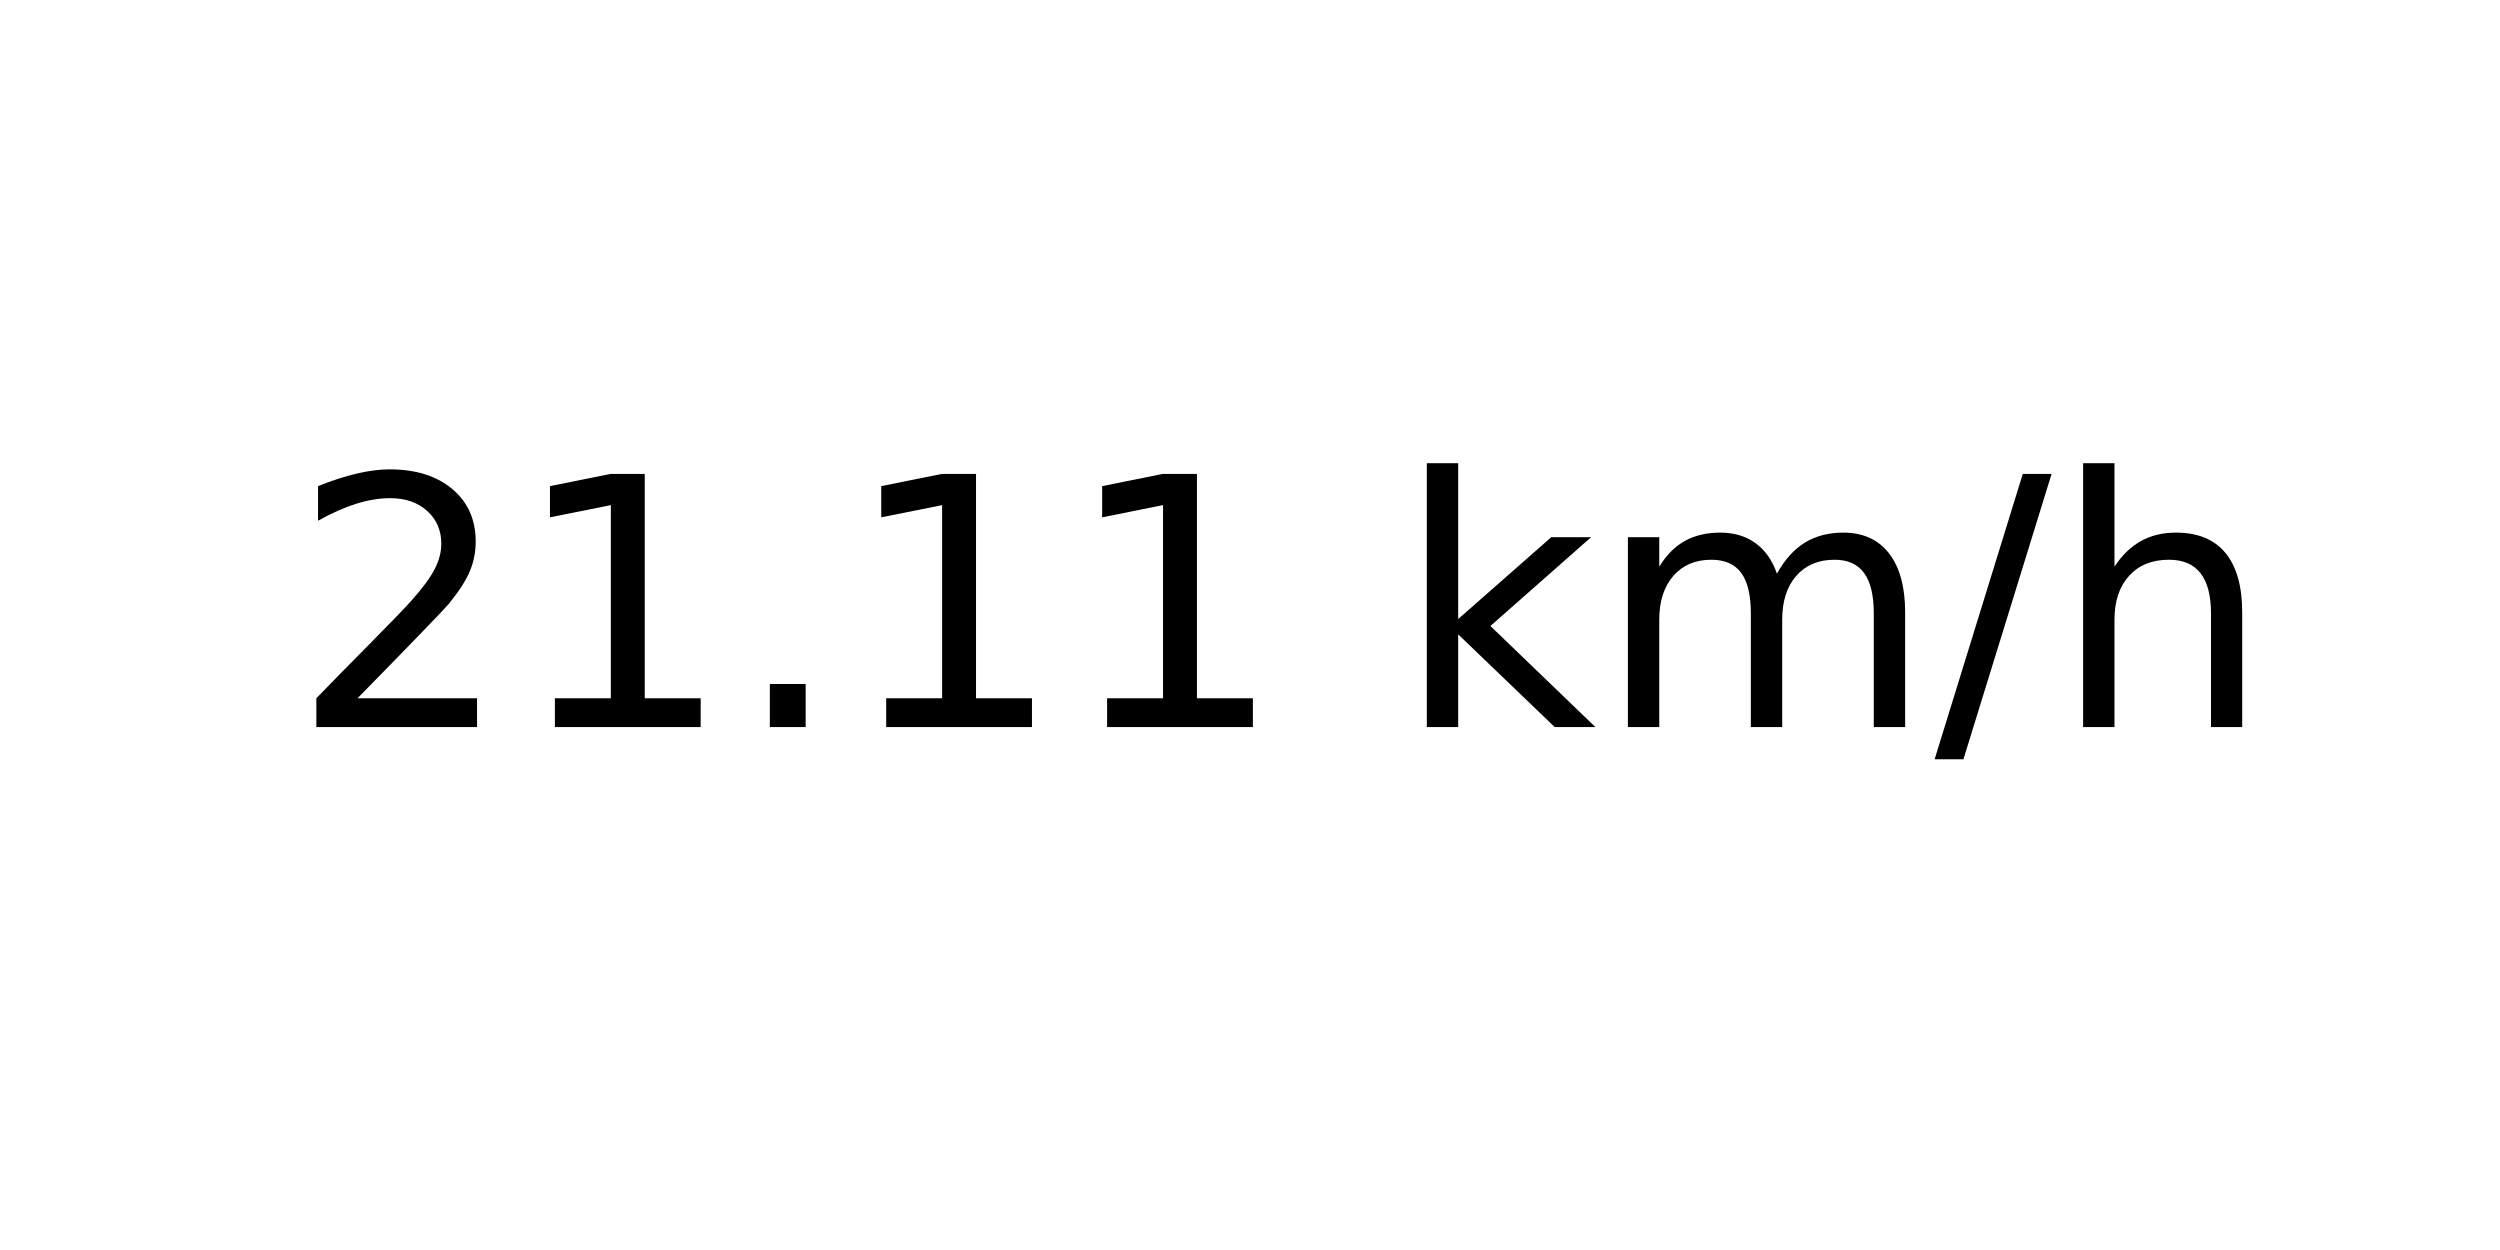
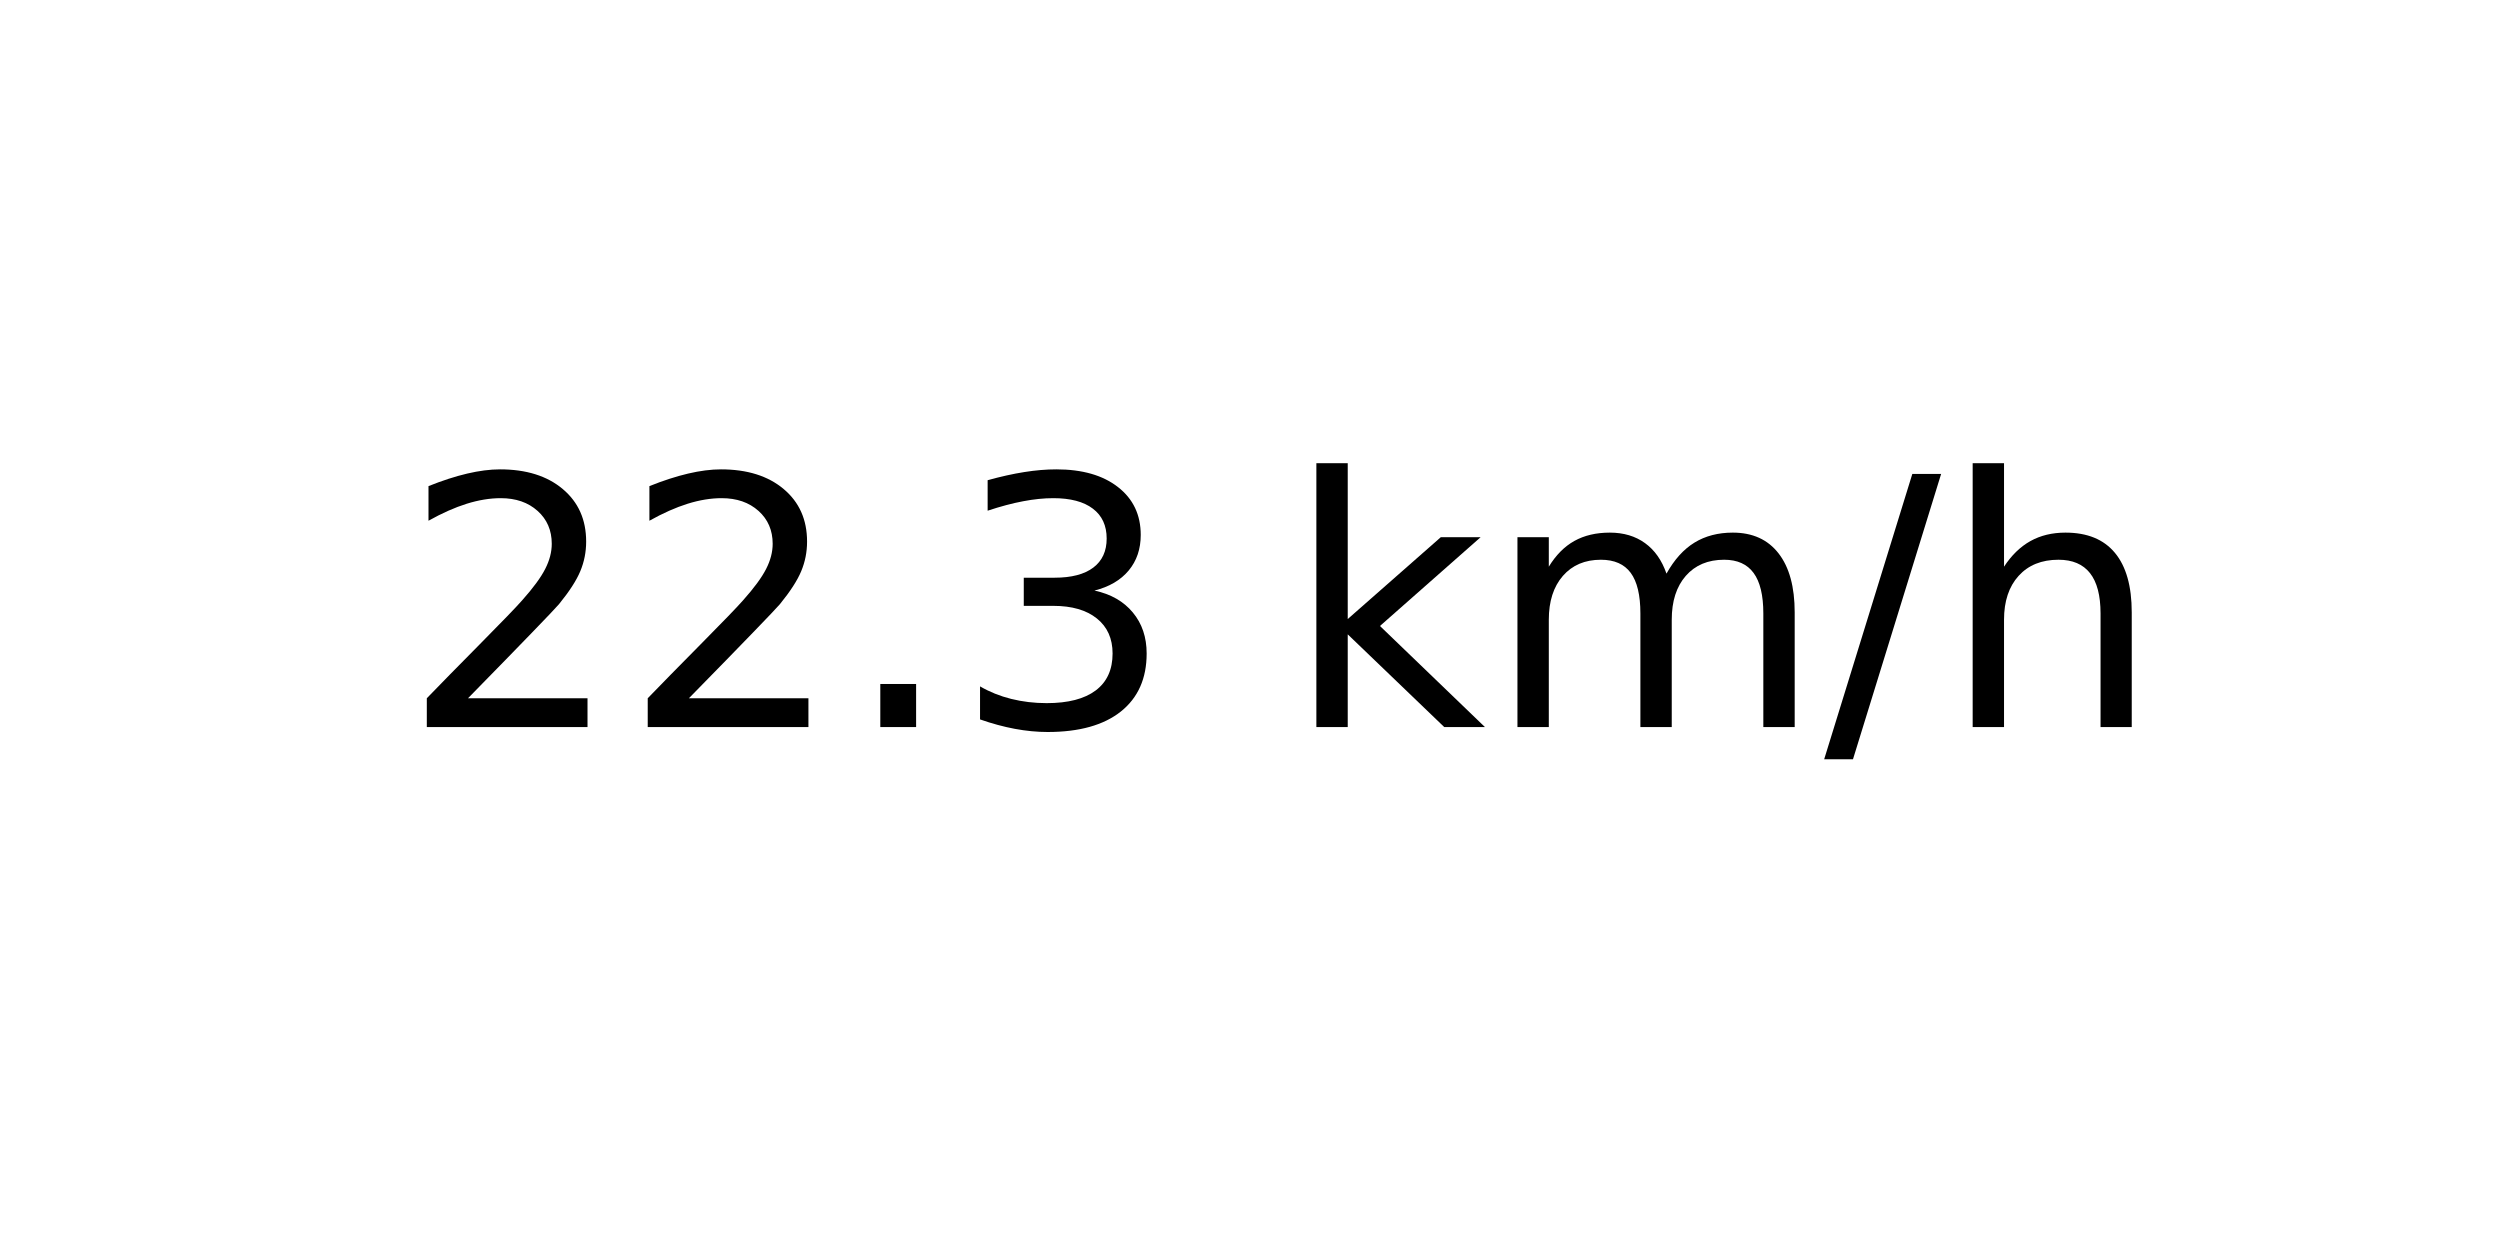
<svg xmlns="http://www.w3.org/2000/svg" xmlns:xlink="http://www.w3.org/1999/xlink" width="72pt" height="36pt" viewBox="0 0 72 36" version="1.1">
  <defs>
    <style type="text/css">*{stroke-linejoin: round; stroke-linecap: butt}</style>
  </defs>
  <g id="figure_1">
    <g id="axes_1">
      <g id="text_1">
-         <g transform="translate(8.378125 20.93937) scale(0.1 -0.1)">
+         <g transform="translate(11.55937 20.93937) scale(0.1 -0.1)">
          <defs>
            <path id="DejaVuSans-32" d="M 1228 531  L 3431 531  L 3431 0  L 469 0  L 469 531  Q 828 903 1448 1529  Q 2069 2156 2228 2338  Q 2531 2678 2651 2914  Q 2772 3150 2772 3378  Q 2772 3750 2511 3984  Q 2250 4219 1831 4219  Q 1534 4219 1204 4116  Q 875 4013 500 3803  L 500 4441  Q 881 4594 1212 4672  Q 1544 4750 1819 4750  Q 2544 4750 2975 4387  Q 3406 4025 3406 3419  Q 3406 3131 3298 2873  Q 3191 2616 2906 2266  Q 2828 2175 2409 1742  Q 1991 1309 1228 531  z " transform="scale(0.015625)" />
-             <path id="DejaVuSans-31" d="M 794 531  L 1825 531  L 1825 4091  L 703 3866  L 703 4441  L 1819 4666  L 2450 4666  L 2450 531  L 3481 531  L 3481 0  L 794 0  L 794 531  z " transform="scale(0.015625)" />
            <path id="DejaVuSans-2e" d="M 684 794  L 1344 794  L 1344 0  L 684 0  L 684 794  z " transform="scale(0.015625)" />
+             <path id="DejaVuSans-33" d="M 2597 2516  Q 3050 2419 3304 2112  Q 3559 1806 3559 1356  Q 3559 666 3084 287  Q 2609 -91 1734 -91  Q 1441 -91 1130 -33  Q 819 25 488 141  L 488 750  Q 750 597 1062 519  Q 1375 441 1716 441  Q 2309 441 2620 675  Q 2931 909 2931 1356  Q 2931 1769 2642 2001  Q 2353 2234 1838 2234  L 1294 2234  L 1294 2753  L 1863 2753  Q 2328 2753 2575 2939  Q 2822 3125 2822 3475  Q 2822 3834 2567 4026  Q 2313 4219 1838 4219  Q 1578 4219 1281 4162  Q 984 4106 628 3988  L 628 4550  Q 988 4650 1302 4700  Q 1616 4750 1894 4750  Q 2613 4750 3031 4423  Q 3450 4097 3450 3541  Q 3450 3153 3228 2886  Q 3006 2619 2597 2516  z " transform="scale(0.015625)" />
            <path id="DejaVuSans-20" transform="scale(0.015625)" />
            <path id="DejaVuSans-6b" d="M 581 4863  L 1159 4863  L 1159 1991  L 2875 3500  L 3609 3500  L 1753 1863  L 3688 0  L 2938 0  L 1159 1709  L 1159 0  L 581 0  L 581 4863  z " transform="scale(0.015625)" />
            <path id="DejaVuSans-6d" d="M 3328 2828  Q 3544 3216 3844 3400  Q 4144 3584 4550 3584  Q 5097 3584 5394 3201  Q 5691 2819 5691 2113  L 5691 0  L 5113 0  L 5113 2094  Q 5113 2597 4934 2840  Q 4756 3084 4391 3084  Q 3944 3084 3684 2787  Q 3425 2491 3425 1978  L 3425 0  L 2847 0  L 2847 2094  Q 2847 2600 2669 2842  Q 2491 3084 2119 3084  Q 1678 3084 1418 2786  Q 1159 2488 1159 1978  L 1159 0  L 581 0  L 581 3500  L 1159 3500  L 1159 2956  Q 1356 3278 1631 3431  Q 1906 3584 2284 3584  Q 2666 3584 2933 3390  Q 3200 3197 3328 2828  z " transform="scale(0.015625)" />
            <path id="DejaVuSans-2f" d="M 1625 4666  L 2156 4666  L 531 -594  L 0 -594  L 1625 4666  z " transform="scale(0.015625)" />
            <path id="DejaVuSans-68" d="M 3513 2113  L 3513 0  L 2938 0  L 2938 2094  Q 2938 2591 2744 2837  Q 2550 3084 2163 3084  Q 1697 3084 1428 2787  Q 1159 2491 1159 1978  L 1159 0  L 581 0  L 581 4863  L 1159 4863  L 1159 2956  Q 1366 3272 1645 3428  Q 1925 3584 2291 3584  Q 2894 3584 3203 3211  Q 3513 2838 3513 2113  z " transform="scale(0.015625)" />
          </defs>
          <use xlink:href="#DejaVuSans-32" />
-           <use xlink:href="#DejaVuSans-31" x="63.623" />
+           <use xlink:href="#DejaVuSans-32" x="63.623" />
          <use xlink:href="#DejaVuSans-2e" x="127.246" />
-           <use xlink:href="#DejaVuSans-31" x="159.033" />
-           <use xlink:href="#DejaVuSans-31" x="222.656" />
-           <use xlink:href="#DejaVuSans-20" x="286.279" />
-           <use xlink:href="#DejaVuSans-6b" x="318.066" />
-           <use xlink:href="#DejaVuSans-6d" x="375.977" />
-           <use xlink:href="#DejaVuSans-2f" x="473.389" />
-           <use xlink:href="#DejaVuSans-68" x="507.08" />
+           <use xlink:href="#DejaVuSans-33" x="159.033" />
+           <use xlink:href="#DejaVuSans-20" x="222.656" />
+           <use xlink:href="#DejaVuSans-6b" x="254.443" />
+           <use xlink:href="#DejaVuSans-6d" x="312.354" />
+           <use xlink:href="#DejaVuSans-2f" x="409.766" />
+           <use xlink:href="#DejaVuSans-68" x="443.457" />
        </g>
      </g>
    </g>
  </g>
</svg>
